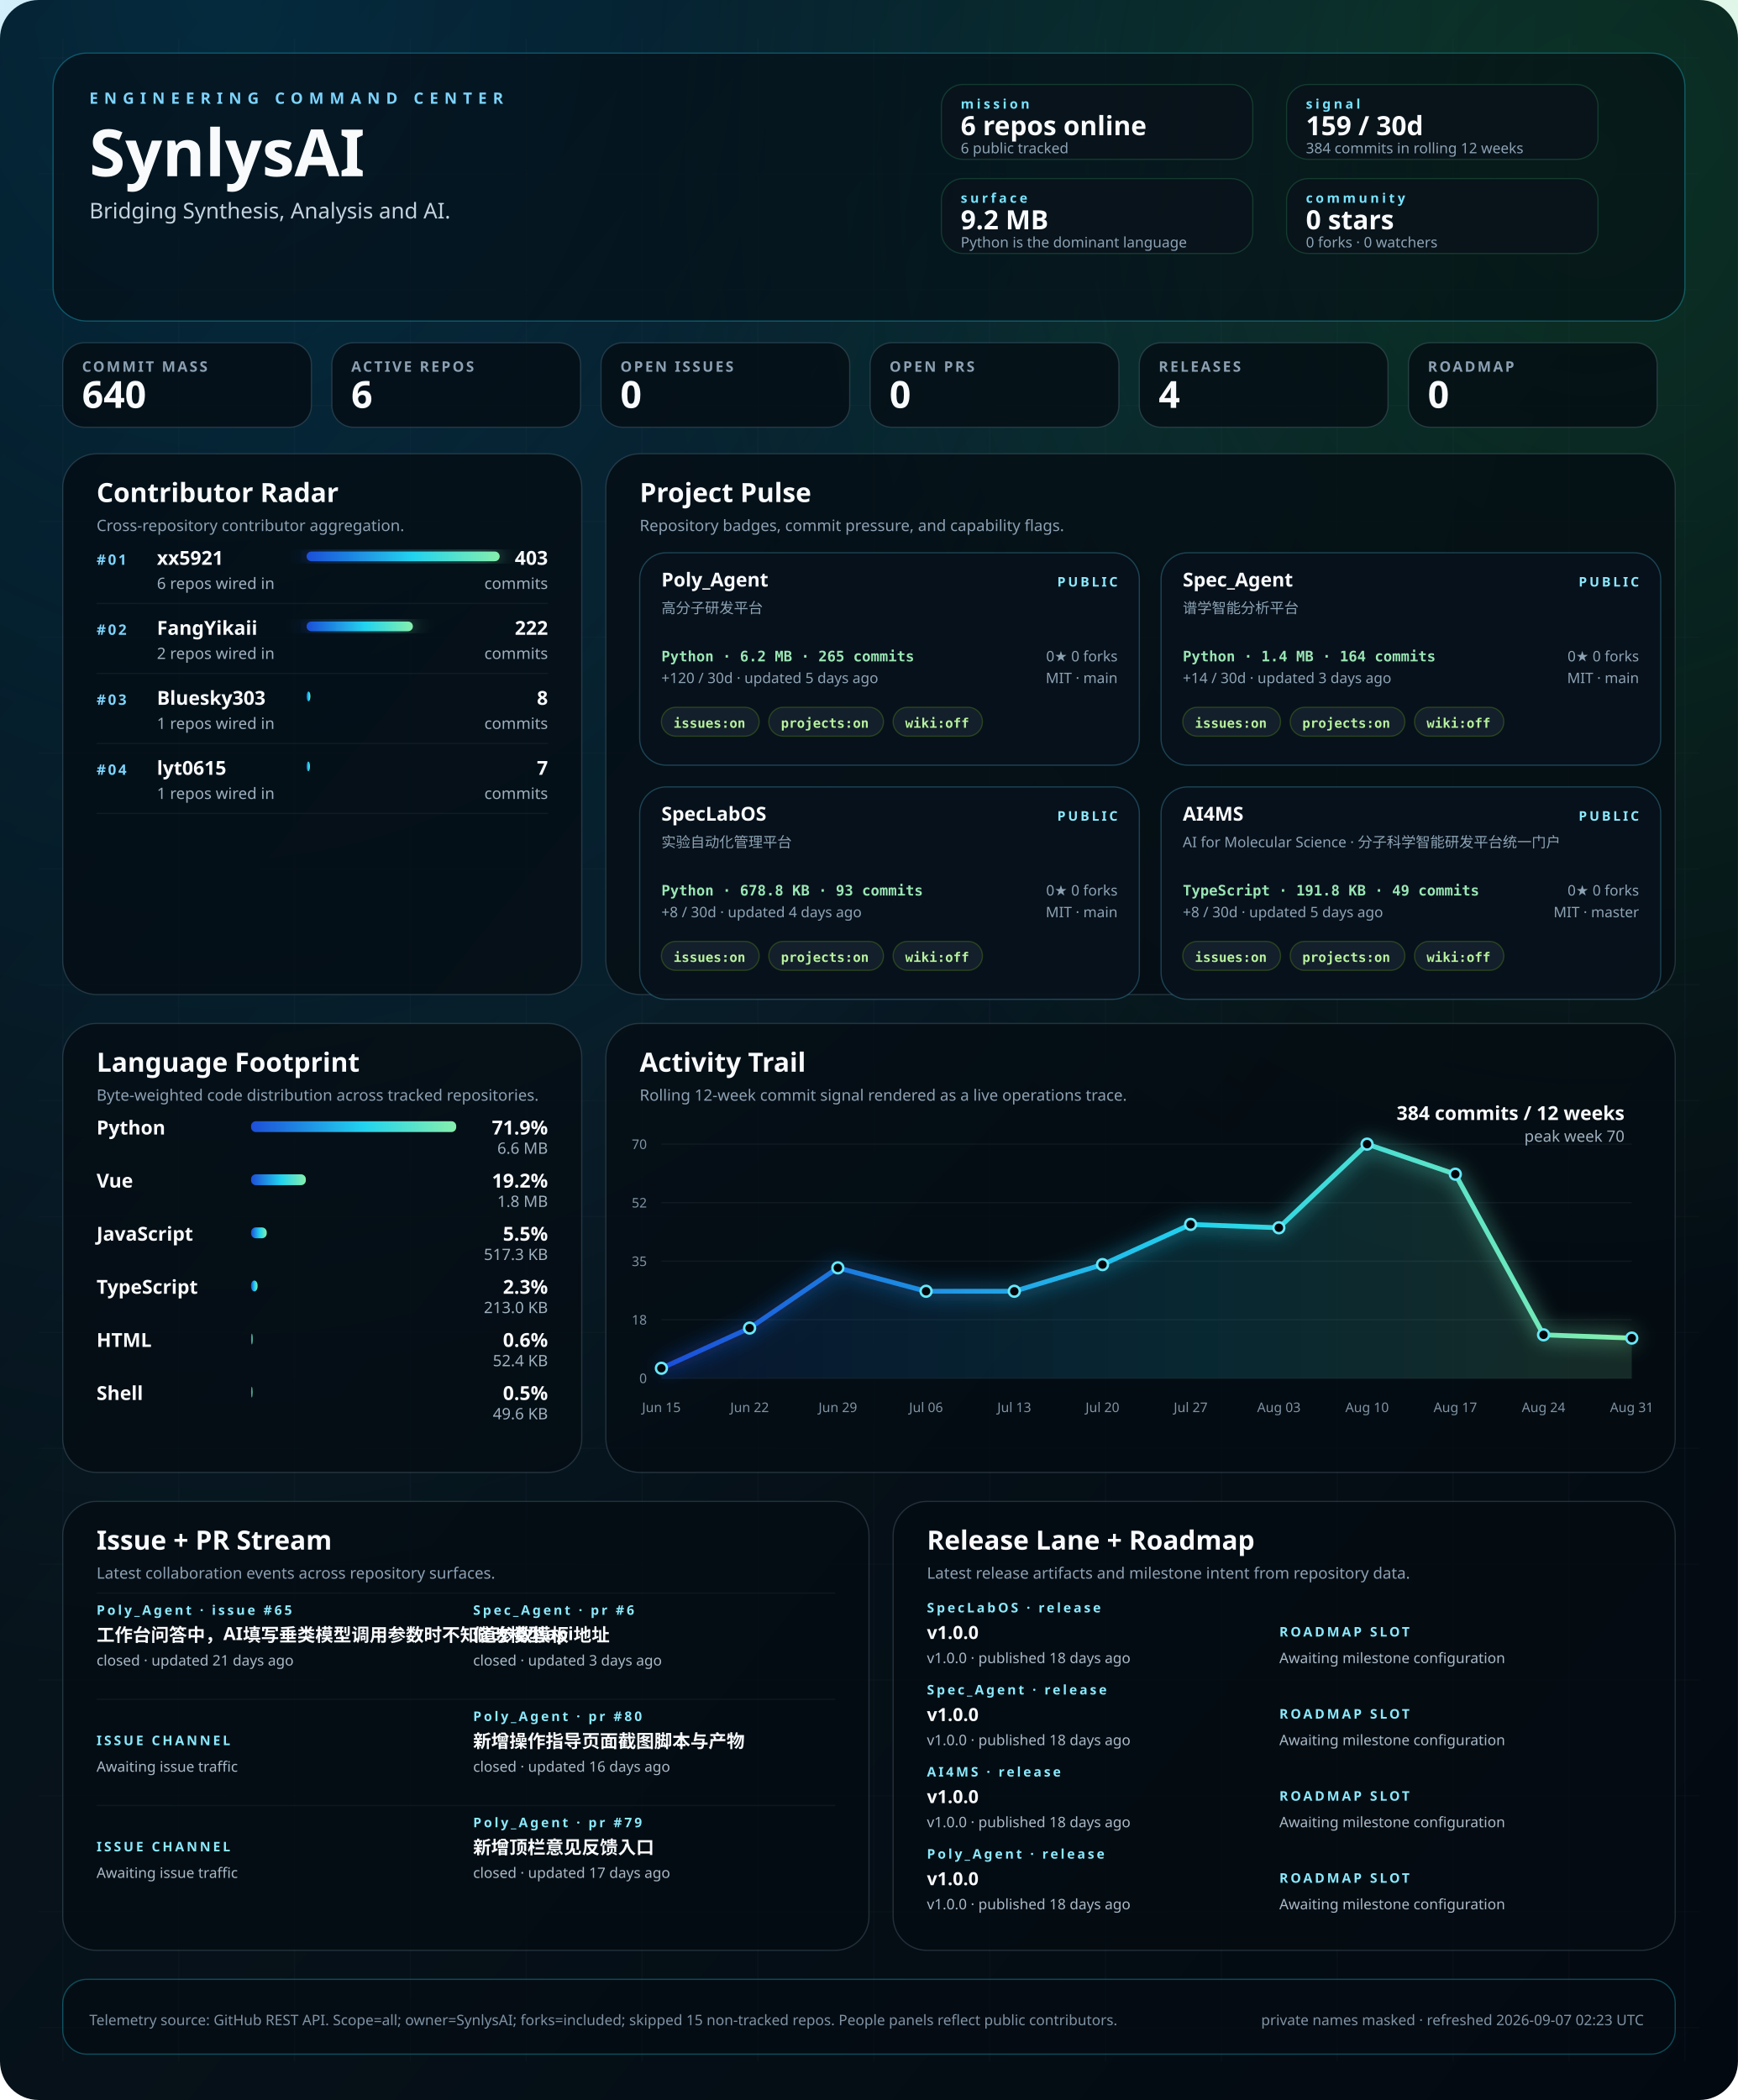
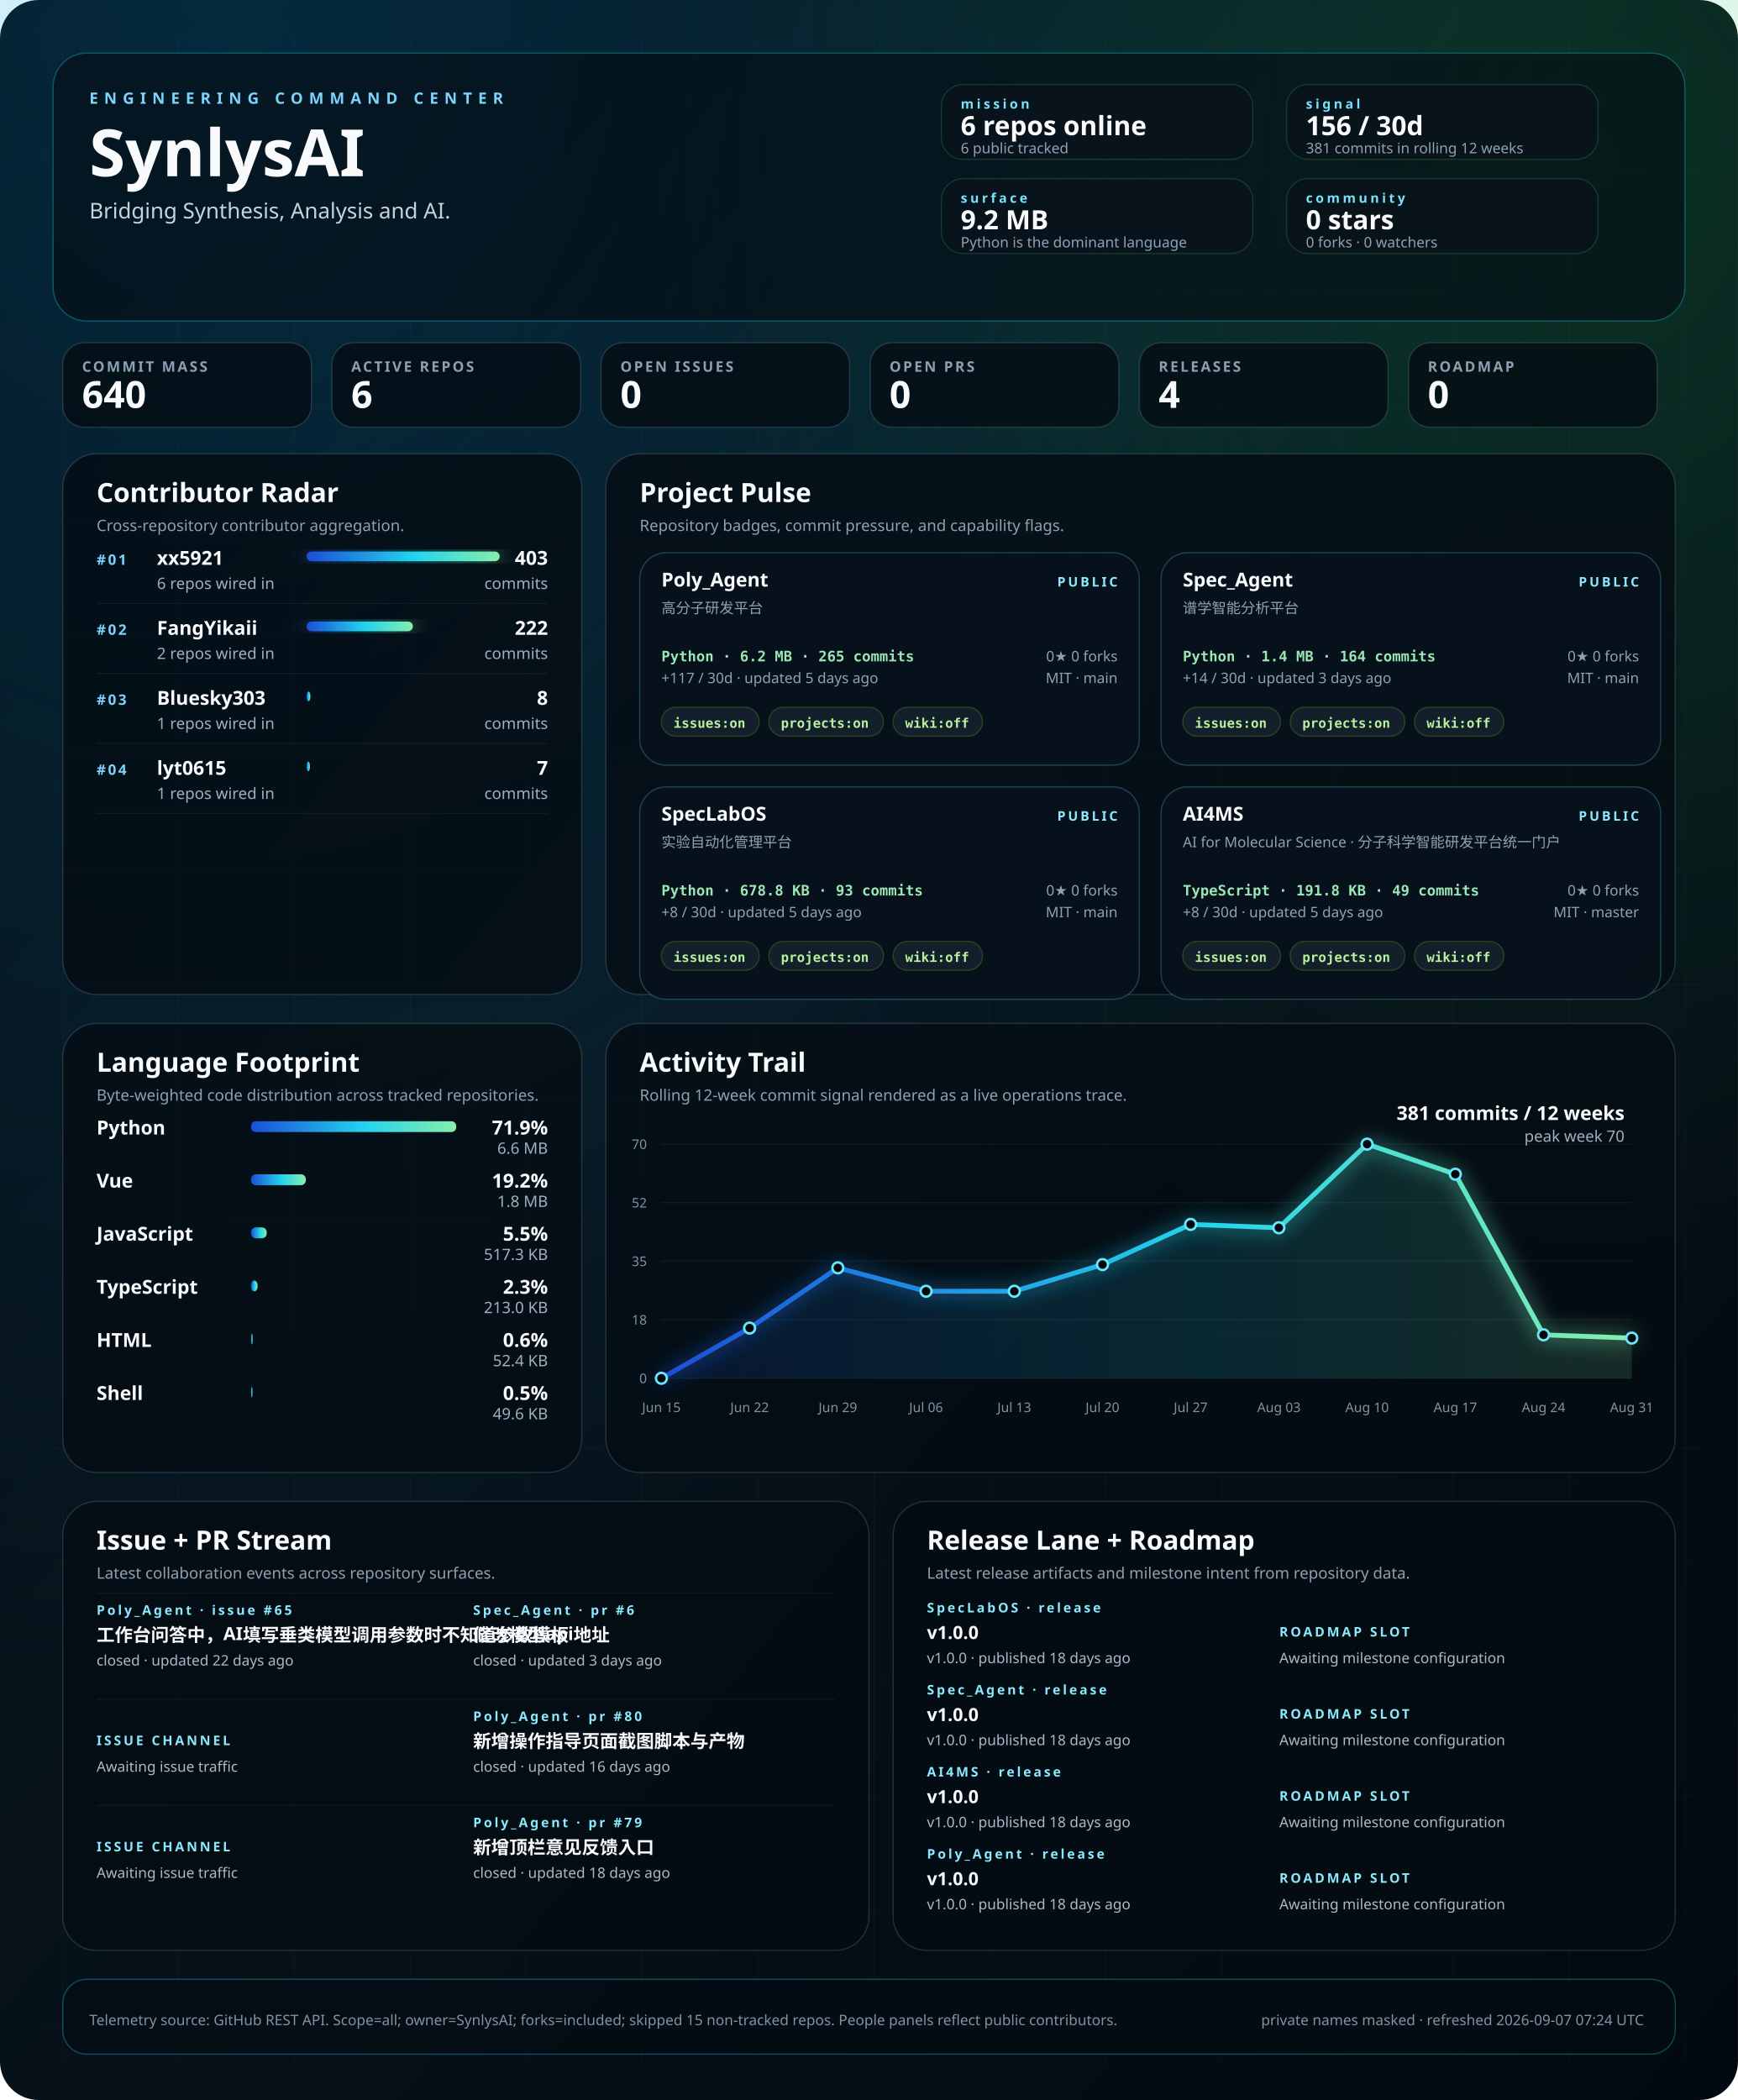
<svg xmlns="http://www.w3.org/2000/svg" width="1440" height="1740" viewBox="0 0 1440 1740" role="img" aria-labelledby="title desc">
  <defs>
    <linearGradient id="bg" x1="0" x2="1" y1="0" y2="1">
      <stop offset="0%" stop-color="#02060b" />
      <stop offset="40%" stop-color="#07131b" />
      <stop offset="100%" stop-color="#030910" />
    </linearGradient>
    <linearGradient id="signal" x1="0" x2="1">
      <stop offset="0%" stop-color="#1d4ed8" />
      <stop offset="55%" stop-color="#22d3ee" />
      <stop offset="100%" stop-color="#86efac" />
    </linearGradient>
    <radialGradient id="haloA" cx="12%" cy="0%" r="80%">
      <stop offset="0%" stop-color="#0ea5e9" stop-opacity="0.22" />
      <stop offset="100%" stop-color="#0ea5e9" stop-opacity="0" />
    </radialGradient>
    <radialGradient id="haloB" cx="92%" cy="8%" r="55%">
      <stop offset="0%" stop-color="#22c55e" stop-opacity="0.18" />
      <stop offset="100%" stop-color="#22c55e" stop-opacity="0" />
    </radialGradient>
    <filter id="softGlow" x="-20%" y="-20%" width="140%" height="140%">
      <feGaussianBlur stdDeviation="8" result="blur" />
      <feMerge>
        <feMergeNode in="blur" />
        <feMergeNode in="SourceGraphic" />
      </feMerge>
    </filter>
    <style>
    .bg { fill: url(#bg); }
    .panel { fill: rgba(5, 12, 18, 0.78); stroke: rgba(120, 146, 167, 0.26); stroke-width: 1; }
    .panel-bright { fill: rgba(5, 12, 18, 0.58); stroke: rgba(34, 211, 238, 0.32); stroke-width: 1; }
    .panel-soft { fill: rgba(9, 18, 27, 0.84); stroke: rgba(74, 222, 128, 0.18); stroke-width: 1; }
    .hero-kicker { fill: #7dd3fc; font: 700 13px 'Trebuchet MS', 'Segoe UI', sans-serif; letter-spacing: 0.38em; text-transform: uppercase; }
    .hero-title { fill: #f8fafc; font: 700 54px 'Trebuchet MS', 'Segoe UI', sans-serif; }
    .hero-subtitle { fill: #c5d3df; font: 400 18px 'Segoe UI', sans-serif; }
    .command-label { fill: #77e4ff; font: 700 11px 'Trebuchet MS', 'Segoe UI', sans-serif; letter-spacing: 0.22em; text-transform: uppercase; }
    .command-value { fill: #f8fafc; font: 700 22px 'Trebuchet MS', 'Segoe UI', sans-serif; }
    .command-note { fill: #8da3b4; font: 400 12px 'Segoe UI', sans-serif; }
    .metric-label { fill: #8ca1b3; font: 600 12px 'Trebuchet MS', 'Segoe UI', sans-serif; letter-spacing: 0.14em; text-transform: uppercase; }
    .metric-value { fill: #f8fafc; font: 700 31px 'Trebuchet MS', 'Segoe UI', sans-serif; }
    .panel-title { fill: #f8fafc; font: 700 22px 'Trebuchet MS', 'Segoe UI', sans-serif; }
    .panel-subtitle { fill: #8ca1b3; font: 400 13px 'Segoe UI', sans-serif; }
    .rank { fill: #7dd3fc; font: 700 12px 'Trebuchet MS', 'Segoe UI', sans-serif; letter-spacing: 0.14em; }
    .table-name { fill: #f8fafc; font: 600 16px 'Segoe UI', sans-serif; }
    .table-meta { fill: #9fb1c0; font: 400 13px 'Segoe UI', sans-serif; }
    .table-value { fill: #f8fafc; font: 700 16px 'Trebuchet MS', 'Segoe UI', sans-serif; }
    .tiny { fill: #7f93a4; font: 400 11px 'Segoe UI', sans-serif; }
    .badge { fill: rgba(8, 18, 28, 0.92); stroke: rgba(93, 214, 255, 0.26); stroke-width: 1; }
    .badge-title { fill: #f8fafc; font: 700 16px 'Trebuchet MS', 'Segoe UI', sans-serif; }
    .badge-meta { fill: #8da3b4; font: 400 12px 'Segoe UI', sans-serif; }
    .badge-chip { fill: rgba(20, 33, 44, 0.92); stroke: rgba(132, 204, 22, 0.24); stroke-width: 1; }
    .badge-chip-text { fill: #b8f29e; font: 600 11px Consolas, 'SFMono-Regular', monospace; }
    .repo-card-mono { fill: #9ae6b4; font: 600 12px Consolas, 'SFMono-Regular', monospace; }
    .stream-label { fill: #f8fafc; font: 600 15px 'Segoe UI', sans-serif; }
    .stream-state { fill: #8be9fd; font: 700 11px 'Trebuchet MS', 'Segoe UI', sans-serif; letter-spacing: 0.18em; text-transform: uppercase; }
    .stream-copy { fill: #a9bac8; font: 400 12px 'Segoe UI', sans-serif; }
    .footer { fill: #7f93a4; font: 400 12px 'Segoe UI', sans-serif; }
  </style>
  </defs>
  <rect class="bg" width="1440" height="1740" rx="32" />
  <rect x="0" y="0" width="1440" height="1740" fill="url(#haloA)" />
  <rect x="0" y="0" width="1440" height="1740" fill="url(#haloB)" />
  <line x1="52" y1="32" x2="52" y2="1708" stroke="rgba(74, 85, 104, 0.08)" stroke-width="1" />
  <line x1="148" y1="32" x2="148" y2="1708" stroke="rgba(74, 85, 104, 0.08)" stroke-width="1" />
  <line x1="244" y1="32" x2="244" y2="1708" stroke="rgba(74, 85, 104, 0.08)" stroke-width="1" />
  <line x1="340" y1="32" x2="340" y2="1708" stroke="rgba(74, 85, 104, 0.08)" stroke-width="1" />
  <line x1="436" y1="32" x2="436" y2="1708" stroke="rgba(74, 85, 104, 0.08)" stroke-width="1" />
  <line x1="532" y1="32" x2="532" y2="1708" stroke="rgba(74, 85, 104, 0.08)" stroke-width="1" />
  <line x1="628" y1="32" x2="628" y2="1708" stroke="rgba(74, 85, 104, 0.08)" stroke-width="1" />
  <line x1="724" y1="32" x2="724" y2="1708" stroke="rgba(74, 85, 104, 0.08)" stroke-width="1" />
  <line x1="820" y1="32" x2="820" y2="1708" stroke="rgba(74, 85, 104, 0.08)" stroke-width="1" />
  <line x1="916" y1="32" x2="916" y2="1708" stroke="rgba(74, 85, 104, 0.08)" stroke-width="1" />
  <line x1="1012" y1="32" x2="1012" y2="1708" stroke="rgba(74, 85, 104, 0.08)" stroke-width="1" />
  <line x1="1108" y1="32" x2="1108" y2="1708" stroke="rgba(74, 85, 104, 0.08)" stroke-width="1" />
  <line x1="1204" y1="32" x2="1204" y2="1708" stroke="rgba(74, 85, 104, 0.08)" stroke-width="1" />
  <line x1="1300" y1="32" x2="1300" y2="1708" stroke="rgba(74, 85, 104, 0.08)" stroke-width="1" />
  <line x1="1396" y1="32" x2="1396" y2="1708" stroke="rgba(74, 85, 104, 0.08)" stroke-width="1" />
  <line x1="32" y1="48" x2="1408" y2="48" stroke="rgba(74, 85, 104, 0.06)" stroke-width="1" />
  <line x1="32" y1="144" x2="1408" y2="144" stroke="rgba(74, 85, 104, 0.06)" stroke-width="1" />
  <line x1="32" y1="240" x2="1408" y2="240" stroke="rgba(74, 85, 104, 0.06)" stroke-width="1" />
  <line x1="32" y1="336" x2="1408" y2="336" stroke="rgba(74, 85, 104, 0.06)" stroke-width="1" />
  <line x1="32" y1="432" x2="1408" y2="432" stroke="rgba(74, 85, 104, 0.06)" stroke-width="1" />
  <line x1="32" y1="528" x2="1408" y2="528" stroke="rgba(74, 85, 104, 0.06)" stroke-width="1" />
  <line x1="32" y1="624" x2="1408" y2="624" stroke="rgba(74, 85, 104, 0.06)" stroke-width="1" />
  <line x1="32" y1="720" x2="1408" y2="720" stroke="rgba(74, 85, 104, 0.06)" stroke-width="1" />
  <line x1="32" y1="816" x2="1408" y2="816" stroke="rgba(74, 85, 104, 0.06)" stroke-width="1" />
  <line x1="32" y1="912" x2="1408" y2="912" stroke="rgba(74, 85, 104, 0.06)" stroke-width="1" />
  <line x1="32" y1="1008" x2="1408" y2="1008" stroke="rgba(74, 85, 104, 0.06)" stroke-width="1" />
  <line x1="32" y1="1104" x2="1408" y2="1104" stroke="rgba(74, 85, 104, 0.06)" stroke-width="1" />
  <line x1="32" y1="1200" x2="1408" y2="1200" stroke="rgba(74, 85, 104, 0.06)" stroke-width="1" />
  <line x1="32" y1="1296" x2="1408" y2="1296" stroke="rgba(74, 85, 104, 0.06)" stroke-width="1" />
  <line x1="32" y1="1392" x2="1408" y2="1392" stroke="rgba(74, 85, 104, 0.06)" stroke-width="1" />
  <line x1="32" y1="1488" x2="1408" y2="1488" stroke="rgba(74, 85, 104, 0.06)" stroke-width="1" />
  <line x1="32" y1="1584" x2="1408" y2="1584" stroke="rgba(74, 85, 104, 0.06)" stroke-width="1" />
  <line x1="32" y1="1680" x2="1408" y2="1680" stroke="rgba(74, 85, 104, 0.06)" stroke-width="1" />
  <rect x="44" y="44" width="1352" height="222" rx="28" class="panel-bright" />
  <text x="74" y="86" text-anchor="start" class="hero-kicker">ENGINEERING COMMAND CENTER</text>
  <text x="74" y="146" text-anchor="start" class="hero-title">SynlysAI</text>
  <text x="74" y="181" text-anchor="start" class="hero-subtitle">Bridging Synthesis, Analysis and AI.</text>
  <rect x="780" y="70" width="258" height="62" rx="18" class="panel-soft" />
  <text x="796" y="90" text-anchor="start" class="command-label">mission</text>
  <text x="796" y="112" text-anchor="start" class="command-value">6 repos online</text>
  <text x="796" y="127" text-anchor="start" class="command-note">6 public tracked</text>
  <rect x="1066" y="70" width="258" height="62" rx="18" class="panel-soft" />
  <text x="1082" y="90" text-anchor="start" class="command-label">signal</text>
-   <text x="1082" y="112" text-anchor="start" class="command-value">159 / 30d</text>
-   <text x="1082" y="127" text-anchor="start" class="command-note">384 commits in rolling 12 weeks</text>
+   <text x="1082" y="112" text-anchor="start" class="command-value">156 / 30d</text>
+   <text x="1082" y="127" text-anchor="start" class="command-note">381 commits in rolling 12 weeks</text>
  <rect x="780" y="148" width="258" height="62" rx="18" class="panel-soft" />
  <text x="796" y="168" text-anchor="start" class="command-label">surface</text>
  <text x="796" y="190" text-anchor="start" class="command-value">9.2 MB</text>
  <text x="796" y="205" text-anchor="start" class="command-note">Python is the dominant language</text>
  <rect x="1066" y="148" width="258" height="62" rx="18" class="panel-soft" />
  <text x="1082" y="168" text-anchor="start" class="command-label">community</text>
  <text x="1082" y="190" text-anchor="start" class="command-value">0 stars</text>
  <text x="1082" y="205" text-anchor="start" class="command-note">0 forks · 0 watchers</text>
  <rect x="52" y="284" width="206" height="70" rx="18" class="panel" />
  <text x="68" y="308" text-anchor="start" class="metric-label">COMMIT MASS</text>
  <text x="68" y="338" text-anchor="start" class="metric-value">640</text>
  <rect x="275" y="284" width="206" height="70" rx="18" class="panel" />
  <text x="291" y="308" text-anchor="start" class="metric-label">ACTIVE REPOS</text>
  <text x="291" y="338" text-anchor="start" class="metric-value">6</text>
  <rect x="498" y="284" width="206" height="70" rx="18" class="panel" />
  <text x="514" y="308" text-anchor="start" class="metric-label">OPEN ISSUES</text>
  <text x="514" y="338" text-anchor="start" class="metric-value">0</text>
  <rect x="721" y="284" width="206" height="70" rx="18" class="panel" />
  <text x="737" y="308" text-anchor="start" class="metric-label">OPEN PRS</text>
  <text x="737" y="338" text-anchor="start" class="metric-value">0</text>
  <rect x="944" y="284" width="206" height="70" rx="18" class="panel" />
  <text x="960" y="308" text-anchor="start" class="metric-label">RELEASES</text>
  <text x="960" y="338" text-anchor="start" class="metric-value">4</text>
  <rect x="1167" y="284" width="206" height="70" rx="18" class="panel" />
  <text x="1183" y="308" text-anchor="start" class="metric-label">ROADMAP</text>
  <text x="1183" y="338" text-anchor="start" class="metric-value">0</text>
  <rect x="52" y="376" width="430" height="448" rx="28" class="panel" />
  <text x="80" y="416" text-anchor="start" class="panel-title">Contributor Radar</text>
  <text x="80" y="440" text-anchor="start" class="panel-subtitle">Cross-repository contributor aggregation.</text>
  <text x="80" y="468" text-anchor="start" class="rank">#01</text>
  <text x="130" y="468" text-anchor="start" class="table-name">xx5921</text>
  <text x="130" y="488" text-anchor="start" class="table-meta">6 repos wired in</text>
  <rect x="254" y="457" width="160.0" height="8" rx="4" fill="url(#signal)" filter="url(#softGlow)" />
  <text x="454" y="468" text-anchor="end" class="table-value">403</text>
  <text x="454" y="488" text-anchor="end" class="table-meta">commits</text>
  <line x1="80" y1="500" x2="454" y2="500" stroke="rgba(148, 163, 184, 0.08)" stroke-width="1" />
  <text x="80" y="526" text-anchor="start" class="rank">#02</text>
  <text x="130" y="526" text-anchor="start" class="table-name">FangYikaii</text>
  <text x="130" y="546" text-anchor="start" class="table-meta">2 repos wired in</text>
  <rect x="254" y="515" width="88.1" height="8" rx="4" fill="url(#signal)" filter="url(#softGlow)" />
  <text x="454" y="526" text-anchor="end" class="table-value">222</text>
  <text x="454" y="546" text-anchor="end" class="table-meta">commits</text>
  <line x1="80" y1="558" x2="454" y2="558" stroke="rgba(148, 163, 184, 0.08)" stroke-width="1" />
  <text x="80" y="584" text-anchor="start" class="rank">#03</text>
  <text x="130" y="584" text-anchor="start" class="table-name">Bluesky303</text>
  <text x="130" y="604" text-anchor="start" class="table-meta">1 repos wired in</text>
  <rect x="254" y="573" width="3.2" height="8" rx="4" fill="url(#signal)" filter="url(#softGlow)" />
  <text x="454" y="584" text-anchor="end" class="table-value">8</text>
  <text x="454" y="604" text-anchor="end" class="table-meta">commits</text>
  <line x1="80" y1="616" x2="454" y2="616" stroke="rgba(148, 163, 184, 0.08)" stroke-width="1" />
  <text x="80" y="642" text-anchor="start" class="rank">#04</text>
  <text x="130" y="642" text-anchor="start" class="table-name">lyt0615</text>
  <text x="130" y="662" text-anchor="start" class="table-meta">1 repos wired in</text>
  <rect x="254" y="631" width="2.8" height="8" rx="4" fill="url(#signal)" filter="url(#softGlow)" />
  <text x="454" y="642" text-anchor="end" class="table-value">7</text>
  <text x="454" y="662" text-anchor="end" class="table-meta">commits</text>
  <line x1="80" y1="674" x2="454" y2="674" stroke="rgba(148, 163, 184, 0.08)" stroke-width="1" />
  <rect x="502" y="376" width="886" height="448" rx="28" class="panel" />
  <text x="530" y="416" text-anchor="start" class="panel-title">Project Pulse</text>
  <text x="530" y="440" text-anchor="start" class="panel-subtitle">Repository badges, commit pressure, and capability flags.</text>
  <rect x="530" y="458" width="414" height="176" rx="22" class="badge" />
  <text x="548" y="486" text-anchor="start" class="badge-title">Poly_Agent</text>
  <text x="926" y="486" text-anchor="end" class="stream-state">PUBLIC</text>
  <text x="548" y="508" text-anchor="start" class="badge-meta">高分子研发平台</text>
  <text x="548" y="548" text-anchor="start" class="repo-card-mono">Python · 6.2 MB · 265 commits</text>
-   <text x="548" y="566" text-anchor="start" class="badge-meta">+120 / 30d · updated 5 days ago</text>
+   <text x="548" y="566" text-anchor="start" class="badge-meta">+117 / 30d · updated 5 days ago</text>
  <text x="926" y="548" text-anchor="end" class="badge-meta">0★  0 forks</text>
  <text x="926" y="566" text-anchor="end" class="badge-meta">MIT · main</text>
  <rect x="548" y="586" width="81" height="24" rx="12" class="badge-chip" />
  <text x="558" y="603" text-anchor="start" class="badge-chip-text">issues:on</text>
  <rect x="637" y="586" width="95" height="24" rx="12" class="badge-chip" />
  <text x="647" y="603" text-anchor="start" class="badge-chip-text">projects:on</text>
  <rect x="740" y="586" width="74" height="24" rx="12" class="badge-chip" />
  <text x="750" y="603" text-anchor="start" class="badge-chip-text">wiki:off</text>
  <rect x="962" y="458" width="414" height="176" rx="22" class="badge" />
  <text x="980" y="486" text-anchor="start" class="badge-title">Spec_Agent</text>
  <text x="1358" y="486" text-anchor="end" class="stream-state">PUBLIC</text>
  <text x="980" y="508" text-anchor="start" class="badge-meta">谱学智能分析平台</text>
  <text x="980" y="548" text-anchor="start" class="repo-card-mono">Python · 1.4 MB · 164 commits</text>
  <text x="980" y="566" text-anchor="start" class="badge-meta">+14 / 30d · updated 3 days ago</text>
  <text x="1358" y="548" text-anchor="end" class="badge-meta">0★  0 forks</text>
  <text x="1358" y="566" text-anchor="end" class="badge-meta">MIT · main</text>
  <rect x="980" y="586" width="81" height="24" rx="12" class="badge-chip" />
  <text x="990" y="603" text-anchor="start" class="badge-chip-text">issues:on</text>
  <rect x="1069" y="586" width="95" height="24" rx="12" class="badge-chip" />
  <text x="1079" y="603" text-anchor="start" class="badge-chip-text">projects:on</text>
  <rect x="1172" y="586" width="74" height="24" rx="12" class="badge-chip" />
  <text x="1182" y="603" text-anchor="start" class="badge-chip-text">wiki:off</text>
  <rect x="530" y="652" width="414" height="176" rx="22" class="badge" />
  <text x="548" y="680" text-anchor="start" class="badge-title">SpecLabOS</text>
  <text x="926" y="680" text-anchor="end" class="stream-state">PUBLIC</text>
  <text x="548" y="702" text-anchor="start" class="badge-meta">实验自动化管理平台</text>
  <text x="548" y="742" text-anchor="start" class="repo-card-mono">Python · 678.8 KB · 93 commits</text>
-   <text x="548" y="760" text-anchor="start" class="badge-meta">+8 / 30d · updated 4 days ago</text>
+   <text x="548" y="760" text-anchor="start" class="badge-meta">+8 / 30d · updated 5 days ago</text>
  <text x="926" y="742" text-anchor="end" class="badge-meta">0★  0 forks</text>
  <text x="926" y="760" text-anchor="end" class="badge-meta">MIT · main</text>
  <rect x="548" y="780" width="81" height="24" rx="12" class="badge-chip" />
  <text x="558" y="797" text-anchor="start" class="badge-chip-text">issues:on</text>
  <rect x="637" y="780" width="95" height="24" rx="12" class="badge-chip" />
  <text x="647" y="797" text-anchor="start" class="badge-chip-text">projects:on</text>
  <rect x="740" y="780" width="74" height="24" rx="12" class="badge-chip" />
  <text x="750" y="797" text-anchor="start" class="badge-chip-text">wiki:off</text>
  <rect x="962" y="652" width="414" height="176" rx="22" class="badge" />
  <text x="980" y="680" text-anchor="start" class="badge-title">AI4MS</text>
  <text x="1358" y="680" text-anchor="end" class="stream-state">PUBLIC</text>
  <text x="980" y="702" text-anchor="start" class="badge-meta">AI for Molecular Science · 分子科学智能研发平台统一门户</text>
  <text x="980" y="742" text-anchor="start" class="repo-card-mono">TypeScript · 191.8 KB · 49 commits</text>
  <text x="980" y="760" text-anchor="start" class="badge-meta">+8 / 30d · updated 5 days ago</text>
  <text x="1358" y="742" text-anchor="end" class="badge-meta">0★  0 forks</text>
  <text x="1358" y="760" text-anchor="end" class="badge-meta">MIT · master</text>
  <rect x="980" y="780" width="81" height="24" rx="12" class="badge-chip" />
  <text x="990" y="797" text-anchor="start" class="badge-chip-text">issues:on</text>
  <rect x="1069" y="780" width="95" height="24" rx="12" class="badge-chip" />
  <text x="1079" y="797" text-anchor="start" class="badge-chip-text">projects:on</text>
  <rect x="1172" y="780" width="74" height="24" rx="12" class="badge-chip" />
  <text x="1182" y="797" text-anchor="start" class="badge-chip-text">wiki:off</text>
  <rect x="52" y="848" width="430" height="372" rx="28" class="panel" />
  <text x="80" y="888" text-anchor="start" class="panel-title">Language Footprint</text>
  <text x="80" y="912" text-anchor="start" class="panel-subtitle">Byte-weighted code distribution across tracked repositories.</text>
  <text x="80" y="940" text-anchor="start" class="table-name" font-size="15">Python</text>
  <rect x="208" y="929" width="170.0" height="9" rx="4" fill="url(#signal)" />
  <text x="454" y="940" text-anchor="end" class="table-value" font-size="14">71.9%</text>
  <text x="454" y="956" text-anchor="end" class="table-meta">6.6 MB</text>
  <text x="80" y="984" text-anchor="start" class="table-name" font-size="15">Vue</text>
  <rect x="208" y="973" width="45.4" height="9" rx="4" fill="url(#signal)" />
  <text x="454" y="984" text-anchor="end" class="table-value" font-size="14">19.2%</text>
  <text x="454" y="1000" text-anchor="end" class="table-meta">1.8 MB</text>
  <text x="80" y="1028" text-anchor="start" class="table-name" font-size="15">JavaScript</text>
  <rect x="208" y="1017" width="13.0" height="9" rx="4" fill="url(#signal)" />
  <text x="454" y="1028" text-anchor="end" class="table-value" font-size="14">5.5%</text>
  <text x="454" y="1044" text-anchor="end" class="table-meta">517.3 KB</text>
  <text x="80" y="1072" text-anchor="start" class="table-name" font-size="15">TypeScript</text>
  <rect x="208" y="1061" width="5.4" height="9" rx="4" fill="url(#signal)" />
  <text x="454" y="1072" text-anchor="end" class="table-value" font-size="14">2.3%</text>
  <text x="454" y="1088" text-anchor="end" class="table-meta">213.0 KB</text>
  <text x="80" y="1116" text-anchor="start" class="table-name" font-size="15">HTML</text>
  <rect x="208" y="1105" width="1.3" height="9" rx="4" fill="url(#signal)" />
  <text x="454" y="1116" text-anchor="end" class="table-value" font-size="14">0.6%</text>
  <text x="454" y="1132" text-anchor="end" class="table-meta">52.4 KB</text>
  <text x="80" y="1160" text-anchor="start" class="table-name" font-size="15">Shell</text>
  <rect x="208" y="1149" width="1.2" height="9" rx="4" fill="url(#signal)" />
  <text x="454" y="1160" text-anchor="end" class="table-value" font-size="14">0.5%</text>
  <text x="454" y="1176" text-anchor="end" class="table-meta">49.6 KB</text>
  <rect x="502" y="848" width="886" height="372" rx="28" class="panel" />
  <text x="530" y="888" text-anchor="start" class="panel-title">Activity Trail</text>
  <text x="530" y="912" text-anchor="start" class="panel-subtitle">Rolling 12-week commit signal rendered as a live operations trace.</text>
  <line x1="548" y1="948.0" x2="1352" y2="948.0" stroke="rgba(148, 163, 184, 0.08)" stroke-width="1" />
  <text x="536" y="952.0" text-anchor="end" class="tiny">70</text>
  <line x1="548" y1="996.5" x2="1352" y2="996.5" stroke="rgba(148, 163, 184, 0.08)" stroke-width="1" />
  <text x="536" y="1000.5" text-anchor="end" class="tiny">52</text>
  <line x1="548" y1="1045.0" x2="1352" y2="1045.0" stroke="rgba(148, 163, 184, 0.08)" stroke-width="1" />
  <text x="536" y="1049.0" text-anchor="end" class="tiny">35</text>
  <line x1="548" y1="1093.5" x2="1352" y2="1093.5" stroke="rgba(148, 163, 184, 0.08)" stroke-width="1" />
  <text x="536" y="1097.5" text-anchor="end" class="tiny">18</text>
  <line x1="548" y1="1142.0" x2="1352" y2="1142.0" stroke="rgba(148, 163, 184, 0.08)" stroke-width="1" />
  <text x="536" y="1146.0" text-anchor="end" class="tiny">0</text>
  <text x="548.0" y="1170" text-anchor="middle" class="tiny">Jun 15</text>
  <text x="621.091" y="1170" text-anchor="middle" class="tiny">Jun 22</text>
  <text x="694.182" y="1170" text-anchor="middle" class="tiny">Jun 29</text>
  <text x="767.273" y="1170" text-anchor="middle" class="tiny">Jul 06</text>
  <text x="840.364" y="1170" text-anchor="middle" class="tiny">Jul 13</text>
  <text x="913.455" y="1170" text-anchor="middle" class="tiny">Jul 20</text>
  <text x="986.545" y="1170" text-anchor="middle" class="tiny">Jul 27</text>
  <text x="1059.636" y="1170" text-anchor="middle" class="tiny">Aug 03</text>
  <text x="1132.727" y="1170" text-anchor="middle" class="tiny">Aug 10</text>
  <text x="1205.818" y="1170" text-anchor="middle" class="tiny">Aug 17</text>
  <text x="1278.909" y="1170" text-anchor="middle" class="tiny">Aug 24</text>
  <text x="1352.0" y="1170" text-anchor="middle" class="tiny">Aug 31</text>
-   <polygon points="548.0,1142.0 548.0,1133.7 621.1,1100.4 694.2,1050.5 767.3,1069.9 840.4,1069.9 913.5,1047.8 986.5,1014.5 1059.6,1017.3 1132.7,948.0 1205.8,972.9 1278.9,1106.0 1352.0,1108.7 1352.0,1142.0" fill="url(#signal)" fill-opacity="0.14" />
-   <polyline points="548.0,1133.7 621.1,1100.4 694.2,1050.5 767.3,1069.9 840.4,1069.9 913.5,1047.8 986.5,1014.5 1059.6,1017.3 1132.7,948.0 1205.8,972.9 1278.9,1106.0 1352.0,1108.7" fill="none" stroke="url(#signal)" stroke-width="4" stroke-linecap="round" stroke-linejoin="round" filter="url(#softGlow)" />
-   <circle cx="548.0" cy="1133.7" r="4.5" fill="#02060b" stroke="#67e8f9" stroke-width="2" />
+   <polygon points="548.0,1142.0 548.0,1142.0 621.1,1100.4 694.2,1050.5 767.3,1069.9 840.4,1069.9 913.5,1047.8 986.5,1014.5 1059.6,1017.3 1132.7,948.0 1205.8,972.9 1278.9,1106.0 1352.0,1108.7 1352.0,1142.0" fill="url(#signal)" fill-opacity="0.14" />
+   <polyline points="548.0,1142.0 621.1,1100.4 694.2,1050.5 767.3,1069.9 840.4,1069.9 913.5,1047.8 986.5,1014.5 1059.6,1017.3 1132.7,948.0 1205.8,972.9 1278.9,1106.0 1352.0,1108.7" fill="none" stroke="url(#signal)" stroke-width="4" stroke-linecap="round" stroke-linejoin="round" filter="url(#softGlow)" />
+   <circle cx="548.0" cy="1142.0" r="4.5" fill="#02060b" stroke="#67e8f9" stroke-width="2" />
  <circle cx="621.1" cy="1100.4" r="4.5" fill="#02060b" stroke="#67e8f9" stroke-width="2" />
  <circle cx="694.2" cy="1050.5" r="4.5" fill="#02060b" stroke="#67e8f9" stroke-width="2" />
  <circle cx="767.3" cy="1069.9" r="4.5" fill="#02060b" stroke="#67e8f9" stroke-width="2" />
  <circle cx="840.4" cy="1069.9" r="4.5" fill="#02060b" stroke="#67e8f9" stroke-width="2" />
  <circle cx="913.5" cy="1047.8" r="4.5" fill="#02060b" stroke="#67e8f9" stroke-width="2" />
  <circle cx="986.5" cy="1014.5" r="4.5" fill="#02060b" stroke="#67e8f9" stroke-width="2" />
  <circle cx="1059.6" cy="1017.3" r="4.5" fill="#02060b" stroke="#67e8f9" stroke-width="2" />
  <circle cx="1132.7" cy="948.0" r="4.5" fill="#02060b" stroke="#67e8f9" stroke-width="2" />
  <circle cx="1205.8" cy="972.9" r="4.5" fill="#02060b" stroke="#67e8f9" stroke-width="2" />
  <circle cx="1278.9" cy="1106.0" r="4.5" fill="#02060b" stroke="#67e8f9" stroke-width="2" />
  <circle cx="1352.0" cy="1108.7" r="4.5" fill="#02060b" stroke="#67e8f9" stroke-width="2" />
-   <text x="1346" y="928" text-anchor="end" class="table-value" font-size="16">384 commits / 12 weeks</text>
+   <text x="1346" y="928" text-anchor="end" class="table-value" font-size="16">381 commits / 12 weeks</text>
  <text x="1346" y="946" text-anchor="end" class="table-meta">peak week 70</text>
  <rect x="52" y="1244" width="668" height="372" rx="28" class="panel" />
  <text x="80" y="1284" text-anchor="start" class="panel-title">Issue + PR Stream</text>
  <text x="80" y="1308" text-anchor="start" class="panel-subtitle">Latest collaboration events across repository surfaces.</text>
  <line x1="80" y1="1320" x2="692" y2="1320" stroke="rgba(148, 163, 184, 0.07)" stroke-width="1" />
  <text x="80" y="1338" text-anchor="start" class="stream-state">Poly_Agent · issue #65</text>
  <text x="80" y="1360" text-anchor="start" class="stream-label">工作台问答中，AI填写垂类模型调用参数时不知道参数模板</text>
-   <text x="80" y="1380" text-anchor="start" class="stream-copy">closed · updated 21 days ago</text>
+   <text x="80" y="1380" text-anchor="start" class="stream-copy">closed · updated 22 days ago</text>
  <text x="392" y="1338" text-anchor="start" class="stream-state">Spec_Agent · pr #6</text>
  <text x="392" y="1360" text-anchor="start" class="stream-label">修改模型api地址</text>
  <text x="392" y="1380" text-anchor="start" class="stream-copy">closed · updated 3 days ago</text>
  <line x1="80" y1="1408" x2="692" y2="1408" stroke="rgba(148, 163, 184, 0.07)" stroke-width="1" />
  <text x="80" y="1446" text-anchor="start" class="stream-state">ISSUE CHANNEL</text>
  <text x="80" y="1468" text-anchor="start" class="stream-copy">Awaiting issue traffic</text>
  <text x="392" y="1426" text-anchor="start" class="stream-state">Poly_Agent · pr #80</text>
  <text x="392" y="1448" text-anchor="start" class="stream-label">新增操作指导页面截图脚本与产物</text>
  <text x="392" y="1468" text-anchor="start" class="stream-copy">closed · updated 16 days ago</text>
  <line x1="80" y1="1496" x2="692" y2="1496" stroke="rgba(148, 163, 184, 0.07)" stroke-width="1" />
  <text x="80" y="1534" text-anchor="start" class="stream-state">ISSUE CHANNEL</text>
  <text x="80" y="1556" text-anchor="start" class="stream-copy">Awaiting issue traffic</text>
  <text x="392" y="1514" text-anchor="start" class="stream-state">Poly_Agent · pr #79</text>
  <text x="392" y="1536" text-anchor="start" class="stream-label">新增顶栏意见反馈入口</text>
-   <text x="392" y="1556" text-anchor="start" class="stream-copy">closed · updated 17 days ago</text>
+   <text x="392" y="1556" text-anchor="start" class="stream-copy">closed · updated 18 days ago</text>
  <rect x="740" y="1244" width="648" height="372" rx="28" class="panel" />
  <text x="768" y="1284" text-anchor="start" class="panel-title">Release Lane + Roadmap</text>
  <text x="768" y="1308" text-anchor="start" class="panel-subtitle">Latest release artifacts and milestone intent from repository data.</text>
  <text x="768" y="1336" text-anchor="start" class="stream-state">SpecLabOS · release</text>
  <text x="768" y="1358" text-anchor="start" class="stream-label">v1.0.0</text>
  <text x="768" y="1378" text-anchor="start" class="stream-copy">v1.0.0 · published 18 days ago</text>
  <text x="1060" y="1356" text-anchor="start" class="stream-state">ROADMAP SLOT</text>
  <text x="1060" y="1378" text-anchor="start" class="stream-copy">Awaiting milestone configuration</text>
  <text x="768" y="1404" text-anchor="start" class="stream-state">Spec_Agent · release</text>
  <text x="768" y="1426" text-anchor="start" class="stream-label">v1.0.0</text>
  <text x="768" y="1446" text-anchor="start" class="stream-copy">v1.0.0 · published 18 days ago</text>
  <text x="1060" y="1424" text-anchor="start" class="stream-state">ROADMAP SLOT</text>
  <text x="1060" y="1446" text-anchor="start" class="stream-copy">Awaiting milestone configuration</text>
  <text x="768" y="1472" text-anchor="start" class="stream-state">AI4MS · release</text>
  <text x="768" y="1494" text-anchor="start" class="stream-label">v1.0.0</text>
  <text x="768" y="1514" text-anchor="start" class="stream-copy">v1.0.0 · published 18 days ago</text>
  <text x="1060" y="1492" text-anchor="start" class="stream-state">ROADMAP SLOT</text>
  <text x="1060" y="1514" text-anchor="start" class="stream-copy">Awaiting milestone configuration</text>
  <text x="768" y="1540" text-anchor="start" class="stream-state">Poly_Agent · release</text>
  <text x="768" y="1562" text-anchor="start" class="stream-label">v1.0.0</text>
  <text x="768" y="1582" text-anchor="start" class="stream-copy">v1.0.0 · published 18 days ago</text>
  <text x="1060" y="1560" text-anchor="start" class="stream-state">ROADMAP SLOT</text>
  <text x="1060" y="1582" text-anchor="start" class="stream-copy">Awaiting milestone configuration</text>
  <rect x="52" y="1640" width="1336" height="62" rx="20" class="panel-bright" />
  <text x="74" y="1678" text-anchor="start" class="footer">Telemetry source: GitHub REST API. Scope=all; owner=SynlysAI; forks=included; skipped 15 non-tracked repos. People panels reflect public contributors.</text>
-   <text x="1362" y="1678" text-anchor="end" class="footer">private names masked · refreshed 2026-09-07 02:23 UTC</text>
+   <text x="1362" y="1678" text-anchor="end" class="footer">private names masked · refreshed 2026-09-07 07:24 UTC</text>
</svg>
